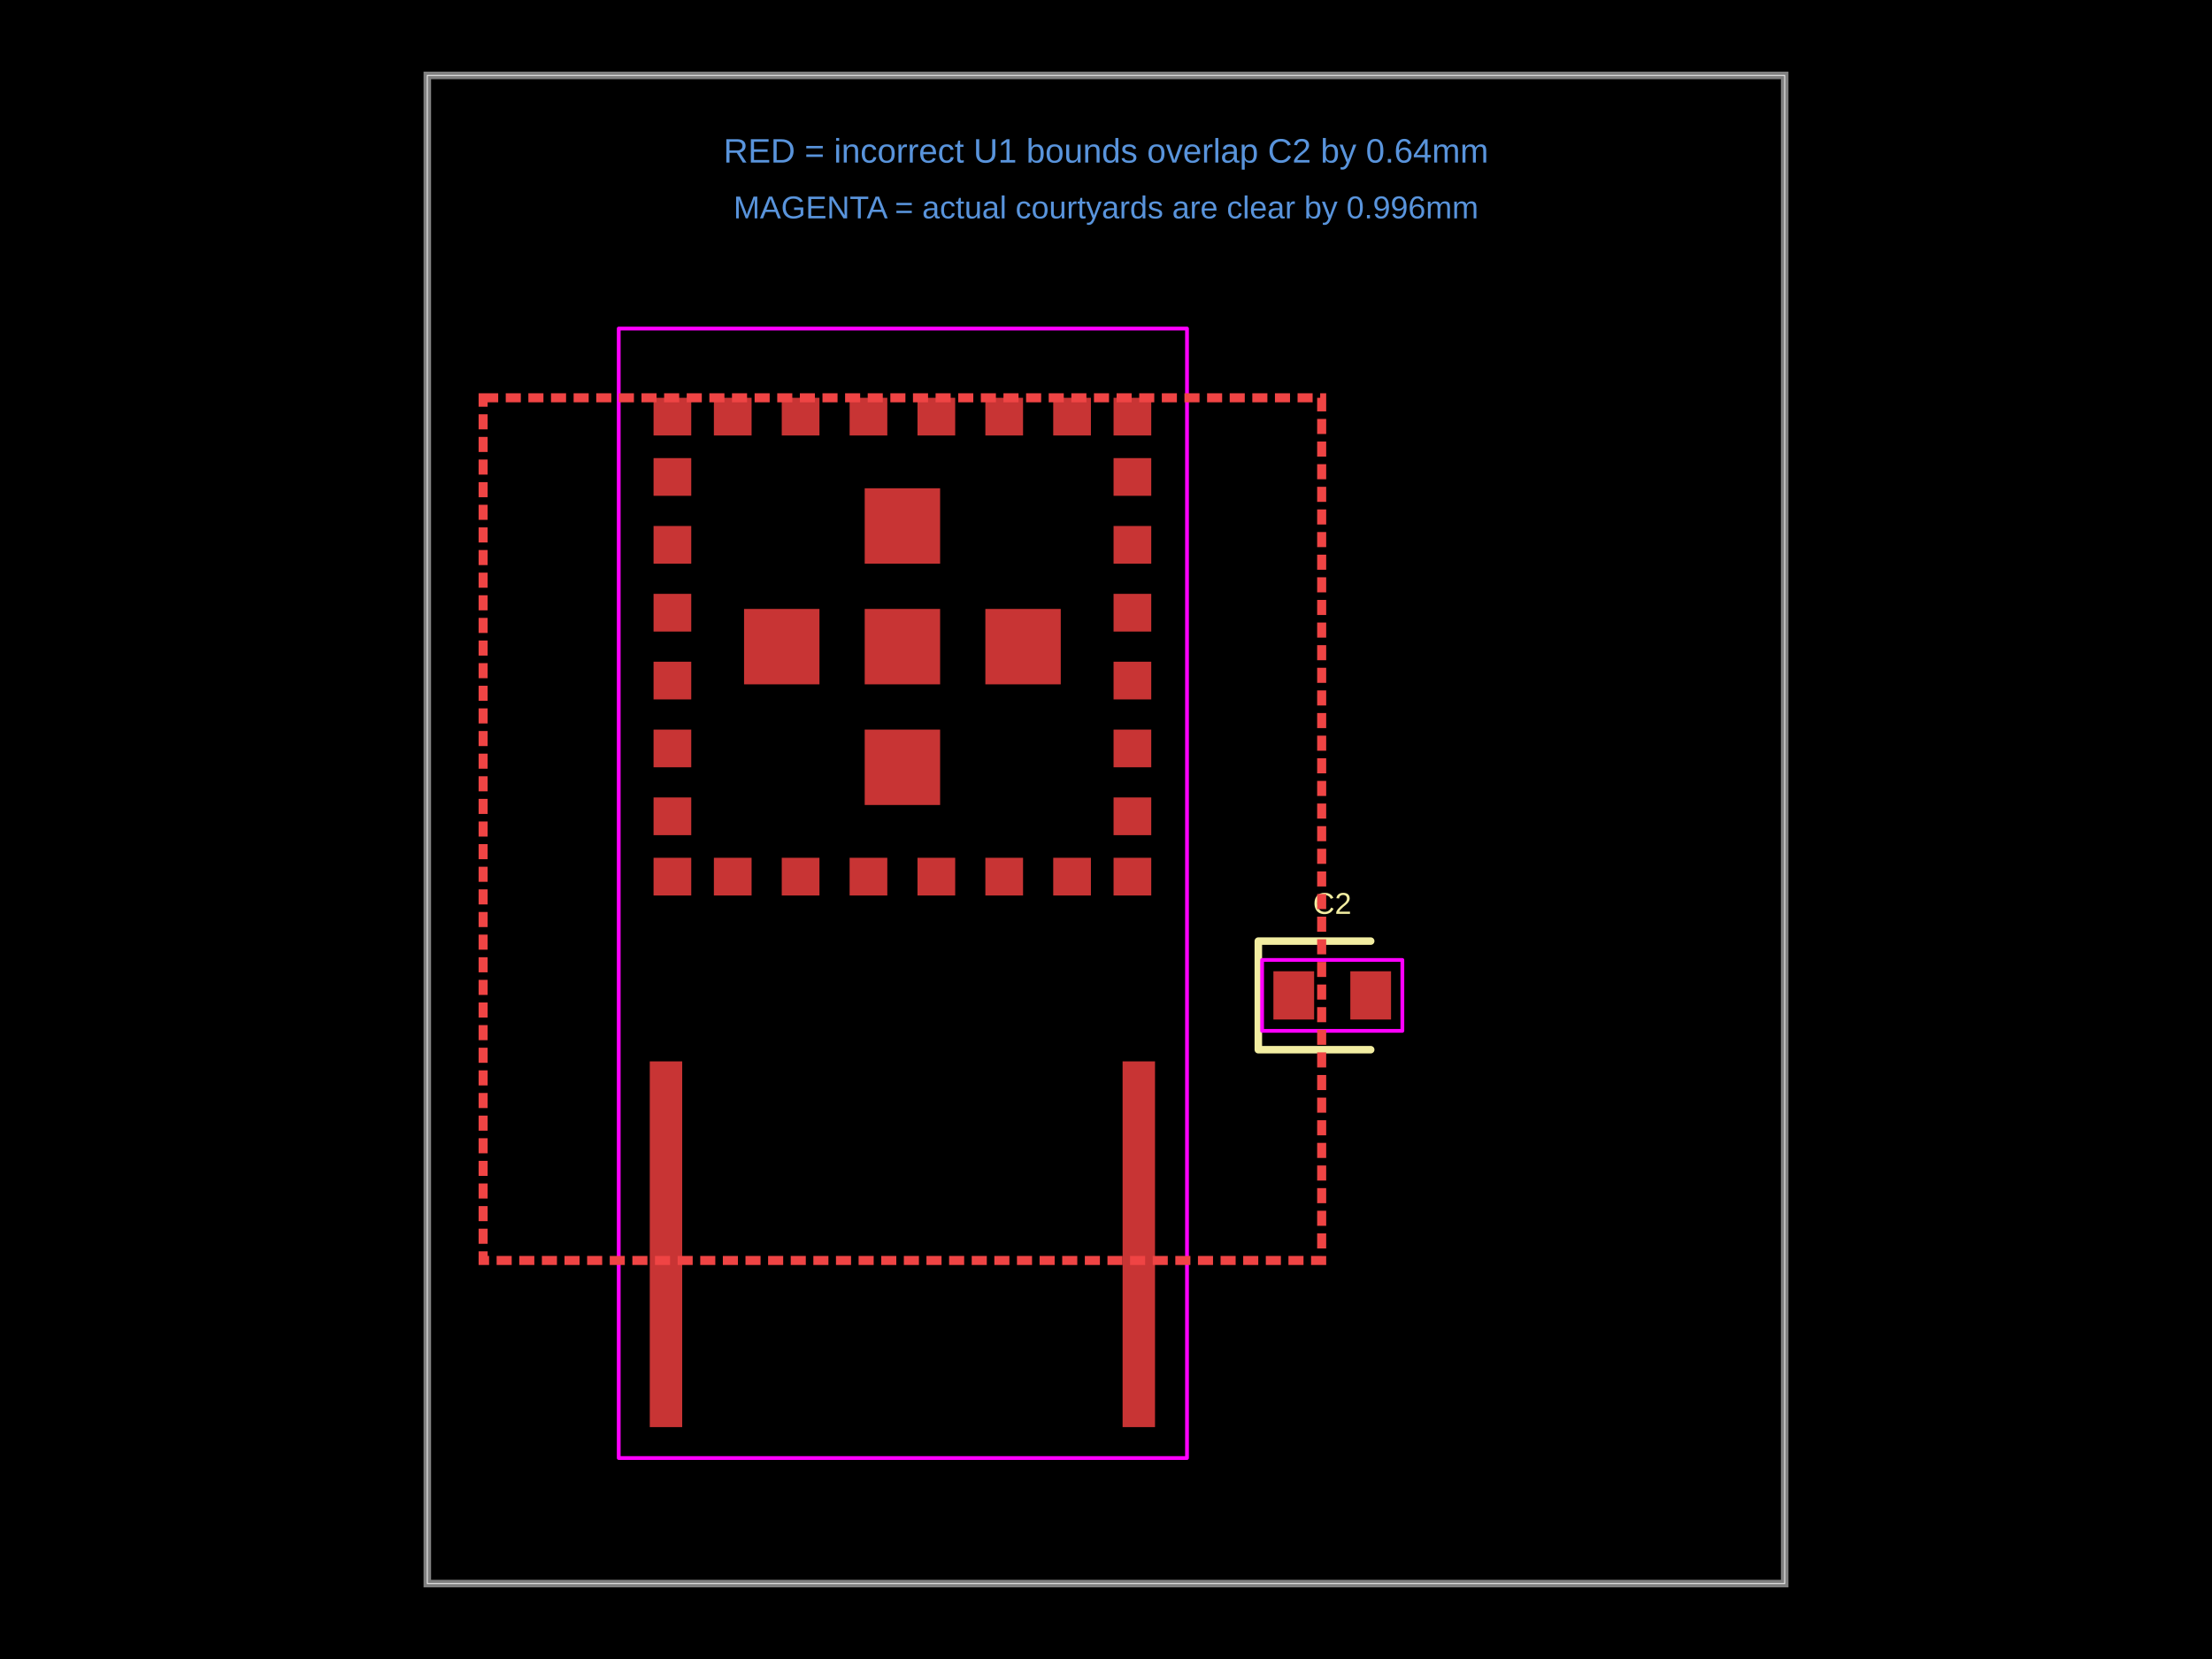
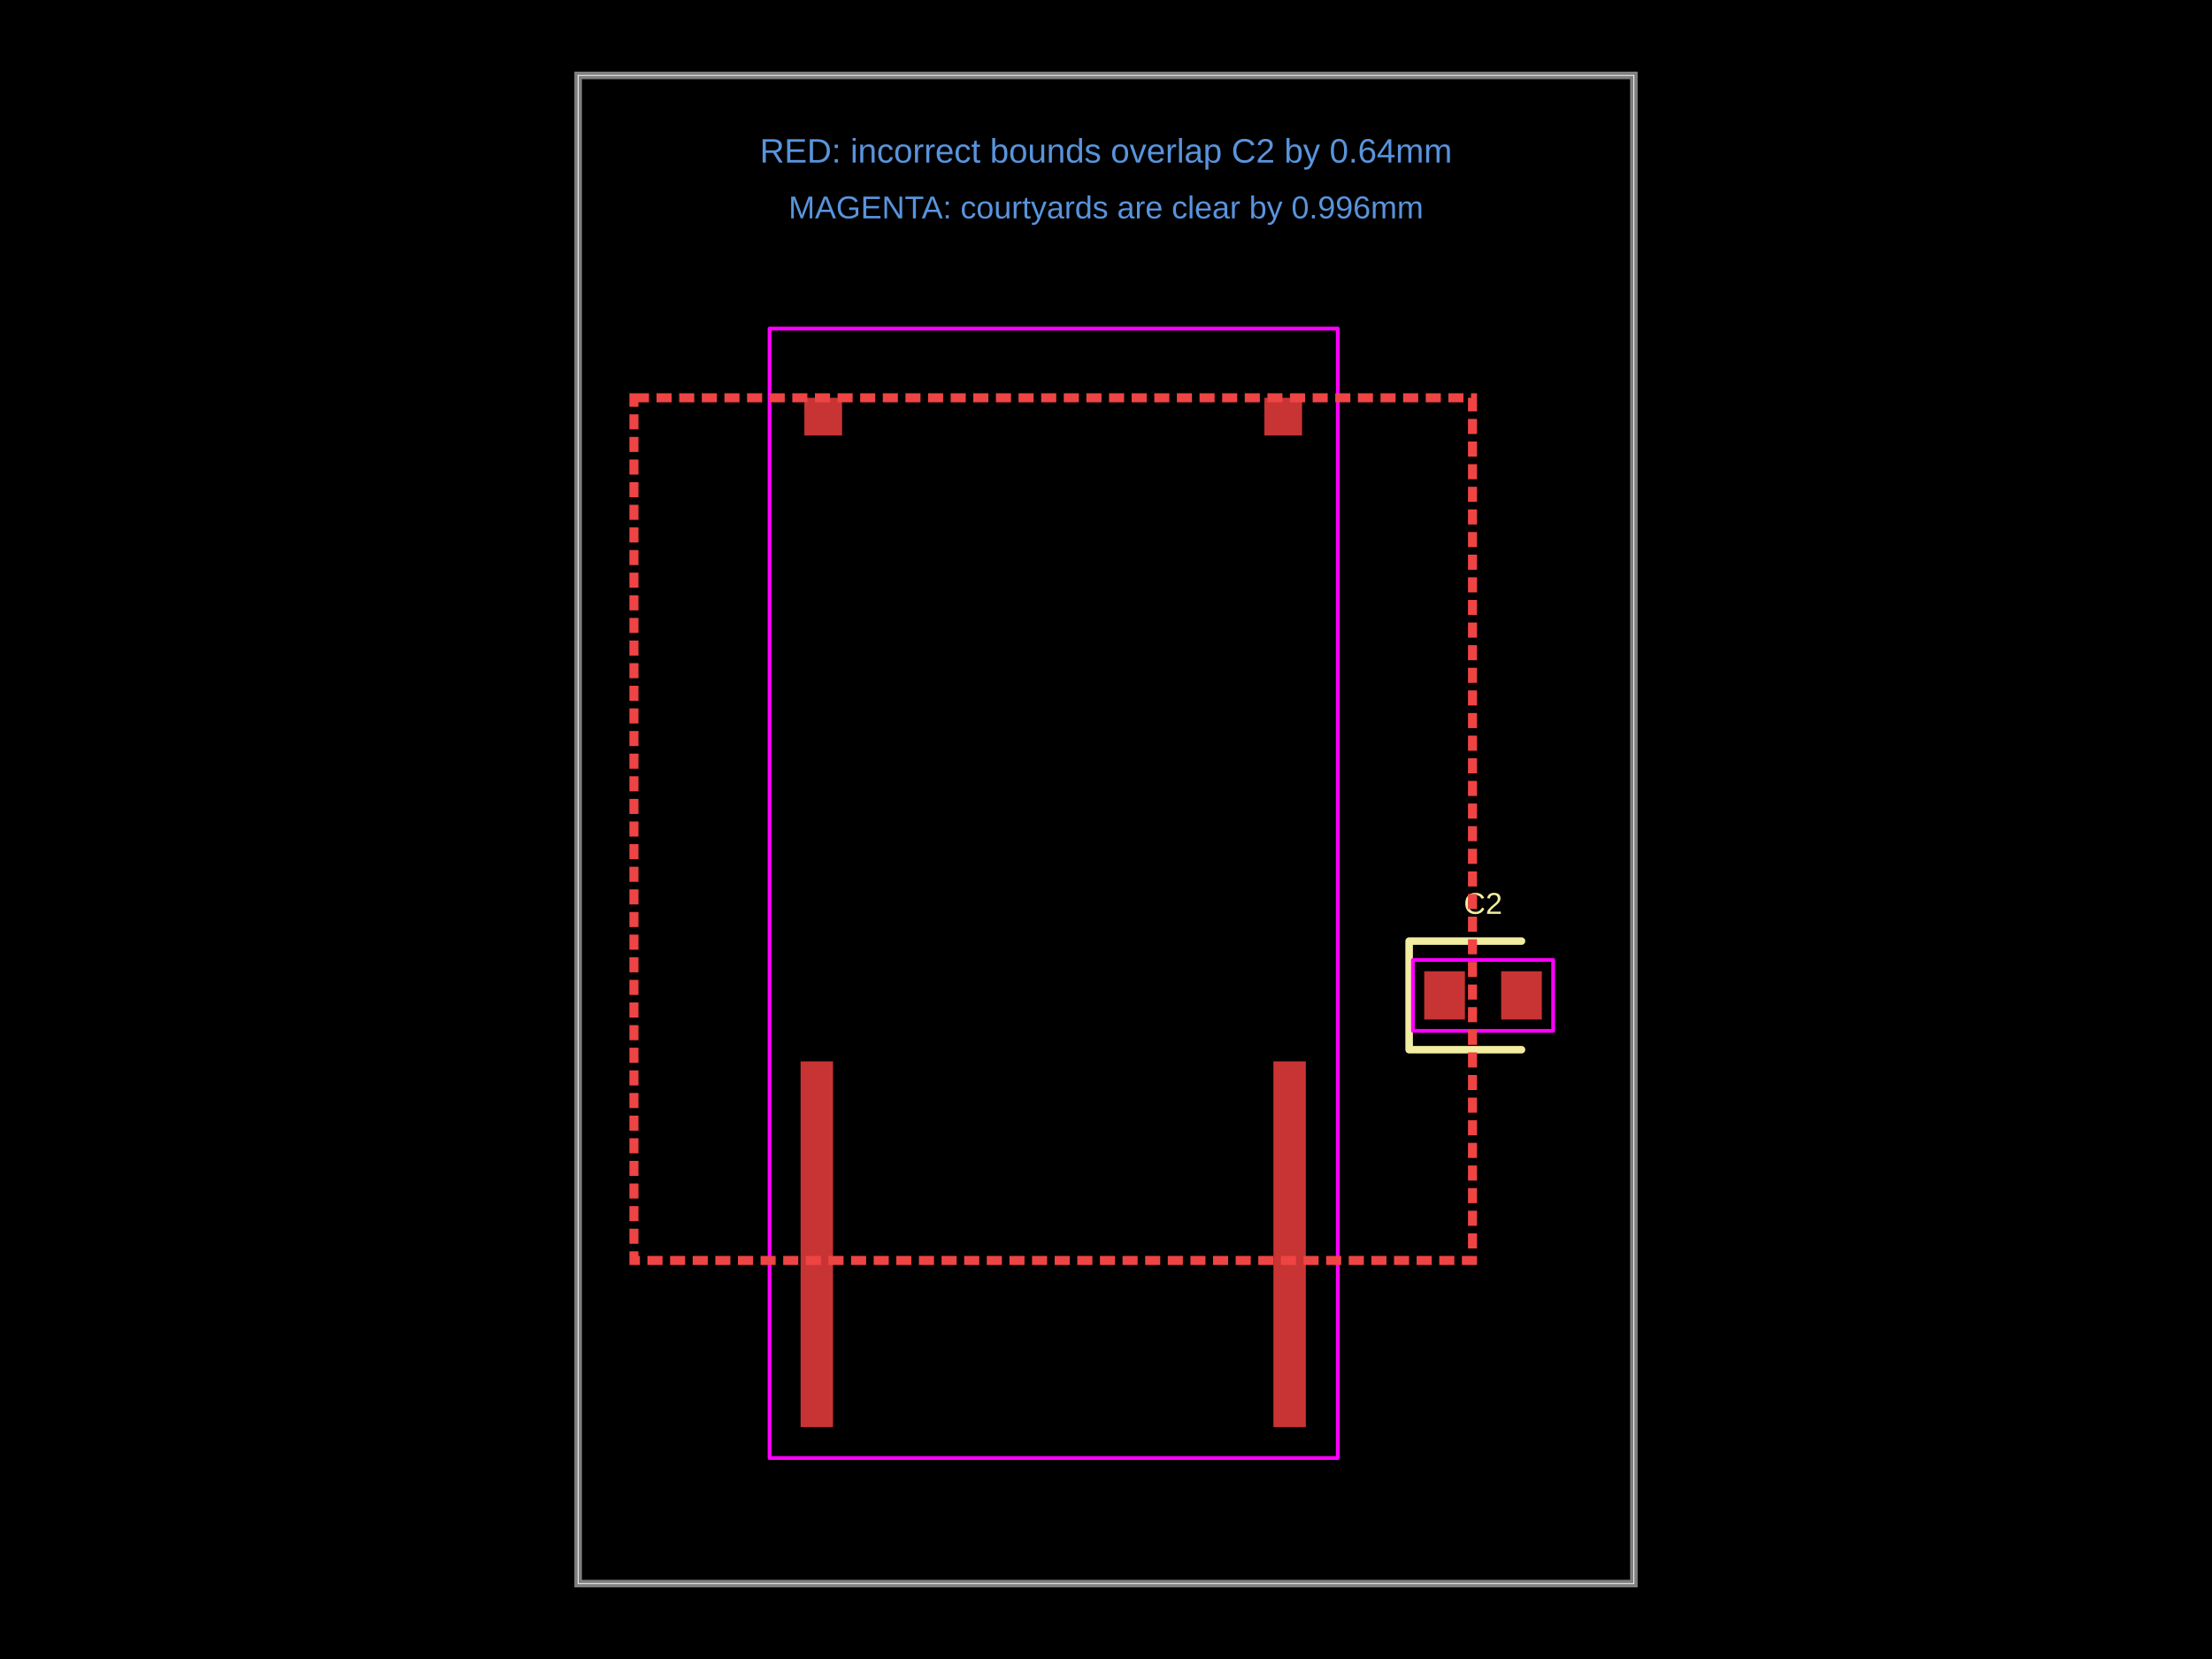
<svg xmlns="http://www.w3.org/2000/svg" width="800" height="600" data-software-used-string="@tscircuit/core@0.0.1666">
  <style />
  <rect class="boundary" x="0" y="0" fill="#000" width="800" height="600" data-type="pcb_background" data-pcb-layer="global" />
-   <rect class="pcb-boundary" fill="none" stroke="#fff" stroke-width="0.3" x="154.545" y="27.273" width="490.909" height="545.455" data-type="pcb_boundary" data-pcb-layer="global" />
-   <path class="pcb-board" d="M 154.545 572.727 L 645.455 572.727 L 645.455 27.273 L 154.545 27.273 Z" fill="none" stroke="rgba(255, 255, 255, 0.5)" stroke-width="2.727" data-type="pcb_board" data-pcb-layer="board" />
-   <rect class="pcb-pad" fill="rgb(200, 52, 52)" x="460.545" y="351.273" width="14.727" height="17.455" data-type="pcb_smtpad" data-pcb-layer="top" data-pad-name="C2.pin1" />
-   <rect class="pcb-pad" fill="rgb(200, 52, 52)" x="488.364" y="351.273" width="14.727" height="17.455" data-type="pcb_smtpad" data-pcb-layer="top" data-pad-name="C2.pin2" />
-   <rect class="pcb-pad" fill="rgb(200, 52, 52)" x="380.911" y="143.866" width="13.636" height="13.636" data-type="pcb_smtpad" data-pcb-layer="top" data-pad-name="U1.pin1" />
-   <rect class="pcb-pad" fill="rgb(200, 52, 52)" x="356.367" y="143.866" width="13.636" height="13.636" data-type="pcb_smtpad" data-pcb-layer="top" data-pad-name="U1.pin2" />
-   <rect class="pcb-pad" fill="rgb(200, 52, 52)" x="331.824" y="143.866" width="13.636" height="13.636" data-type="pcb_smtpad" data-pcb-layer="top" data-pad-name="U1.pin3" />
-   <rect class="pcb-pad" fill="rgb(200, 52, 52)" x="307.274" y="143.866" width="13.636" height="13.636" data-type="pcb_smtpad" data-pcb-layer="top" data-pad-name="U1.pin4" />
-   <rect class="pcb-pad" fill="rgb(200, 52, 52)" x="282.73" y="143.866" width="13.636" height="13.636" data-type="pcb_smtpad" data-pcb-layer="top" data-pad-name="U1.pin5" />
-   <rect class="pcb-pad" fill="rgb(200, 52, 52)" x="258.187" y="143.866" width="13.636" height="13.636" data-type="pcb_smtpad" data-pcb-layer="top" data-pad-name="U1.pin6" />
-   <rect class="pcb-pad" fill="rgb(200, 52, 52)" x="236.366" y="165.68" width="13.636" height="13.636" data-type="pcb_smtpad" data-pcb-layer="top" data-pad-name="U1.pin7" />
-   <rect class="pcb-pad" fill="rgb(200, 52, 52)" x="236.366" y="190.23" width="13.636" height="13.636" data-type="pcb_smtpad" data-pcb-layer="top" data-pad-name="U1.pin8" />
-   <rect class="pcb-pad" fill="rgb(200, 52, 52)" x="236.366" y="214.773" width="13.636" height="13.636" data-type="pcb_smtpad" data-pcb-layer="top" data-pad-name="U1.pin9" />
-   <rect class="pcb-pad" fill="rgb(200, 52, 52)" x="236.366" y="239.317" width="13.636" height="13.636" data-type="pcb_smtpad" data-pcb-layer="top" data-pad-name="U1.pin10" />
-   <rect class="pcb-pad" fill="rgb(200, 52, 52)" x="236.366" y="263.867" width="13.636" height="13.636" data-type="pcb_smtpad" data-pcb-layer="top" data-pad-name="U1.pin11" />
-   <rect class="pcb-pad" fill="rgb(200, 52, 52)" x="236.366" y="288.41" width="13.636" height="13.636" data-type="pcb_smtpad" data-pcb-layer="top" data-pad-name="U1.pin12" />
-   <rect class="pcb-pad" fill="rgb(200, 52, 52)" x="258.187" y="310.231" width="13.636" height="13.636" data-type="pcb_smtpad" data-pcb-layer="top" data-pad-name="U1.pin13" />
-   <rect class="pcb-pad" fill="rgb(200, 52, 52)" x="282.73" y="310.231" width="13.636" height="13.636" data-type="pcb_smtpad" data-pcb-layer="top" data-pad-name="U1.pin14" />
-   <rect class="pcb-pad" fill="rgb(200, 52, 52)" x="307.274" y="310.231" width="13.636" height="13.636" data-type="pcb_smtpad" data-pcb-layer="top" data-pad-name="U1.pin15" />
-   <rect class="pcb-pad" fill="rgb(200, 52, 52)" x="331.824" y="310.231" width="13.636" height="13.636" data-type="pcb_smtpad" data-pcb-layer="top" data-pad-name="U1.pin16" />
-   <rect class="pcb-pad" fill="rgb(200, 52, 52)" x="356.367" y="310.231" width="13.636" height="13.636" data-type="pcb_smtpad" data-pcb-layer="top" data-pad-name="U1.pin17" />
-   <rect class="pcb-pad" fill="rgb(200, 52, 52)" x="380.911" y="310.231" width="13.636" height="13.636" data-type="pcb_smtpad" data-pcb-layer="top" data-pad-name="U1.pin18" />
-   <rect class="pcb-pad" fill="rgb(200, 52, 52)" x="402.732" y="288.41" width="13.636" height="13.636" data-type="pcb_smtpad" data-pcb-layer="top" data-pad-name="U1.pin19" />
-   <rect class="pcb-pad" fill="rgb(200, 52, 52)" x="402.732" y="263.867" width="13.636" height="13.636" data-type="pcb_smtpad" data-pcb-layer="top" data-pad-name="U1.pin20" />
-   <rect class="pcb-pad" fill="rgb(200, 52, 52)" x="402.732" y="239.317" width="13.636" height="13.636" data-type="pcb_smtpad" data-pcb-layer="top" data-pad-name="U1.pin21" />
-   <rect class="pcb-pad" fill="rgb(200, 52, 52)" x="402.732" y="214.773" width="13.636" height="13.636" data-type="pcb_smtpad" data-pcb-layer="top" data-pad-name="U1.pin22" />
-   <rect class="pcb-pad" fill="rgb(200, 52, 52)" x="402.732" y="190.23" width="13.636" height="13.636" data-type="pcb_smtpad" data-pcb-layer="top" data-pad-name="U1.pin23" />
-   <rect class="pcb-pad" fill="rgb(200, 52, 52)" x="402.732" y="165.68" width="13.636" height="13.636" data-type="pcb_smtpad" data-pcb-layer="top" data-pad-name="U1.pin24" />
-   <rect class="pcb-pad" fill="rgb(200, 52, 52)" x="312.731" y="176.589" width="27.273" height="27.273" data-type="pcb_smtpad" data-pcb-layer="top" data-pad-name="U1.pin25" />
-   <rect class="pcb-pad" fill="rgb(200, 52, 52)" x="269.096" y="220.23" width="27.273" height="27.273" data-type="pcb_smtpad" data-pcb-layer="top" data-pad-name="U1.pin26" />
-   <rect class="pcb-pad" fill="rgb(200, 52, 52)" x="312.731" y="220.23" width="27.273" height="27.273" data-type="pcb_smtpad" data-pcb-layer="top" data-pad-name="U1.pin27" />
-   <rect class="pcb-pad" fill="rgb(200, 52, 52)" x="356.366" y="220.23" width="27.273" height="27.273" data-type="pcb_smtpad" data-pcb-layer="top" data-pad-name="U1.pin28" />
-   <rect class="pcb-pad" fill="rgb(200, 52, 52)" x="312.731" y="263.865" width="27.273" height="27.273" data-type="pcb_smtpad" data-pcb-layer="top" data-pad-name="U1.pin29" />
-   <rect class="pcb-pad" fill="rgb(200, 52, 52)" x="402.732" y="143.866" width="13.636" height="13.636" data-type="pcb_smtpad" data-pcb-layer="top" data-pad-name="U1.pin30" />
-   <rect class="pcb-pad" fill="rgb(200, 52, 52)" x="236.366" y="143.866" width="13.636" height="13.636" data-type="pcb_smtpad" data-pcb-layer="top" data-pad-name="U1.pin31" />
-   <rect class="pcb-pad" fill="rgb(200, 52, 52)" x="236.366" y="310.231" width="13.636" height="13.636" data-type="pcb_smtpad" data-pcb-layer="top" data-pad-name="U1.pin32" />
-   <rect class="pcb-pad" fill="rgb(200, 52, 52)" x="402.732" y="310.231" width="13.636" height="13.636" data-type="pcb_smtpad" data-pcb-layer="top" data-pad-name="U1.pin33" />
-   <rect class="pcb-pad" fill="rgb(200, 52, 52)" x="235" y="383.861" width="11.727" height="132.273" data-type="pcb_smtpad" data-pcb-layer="top" data-pad-name="U1.pin34" />
-   <rect class="pcb-pad" fill="rgb(200, 52, 52)" x="406" y="383.861" width="11.727" height="132.273" data-type="pcb_smtpad" data-pcb-layer="top" data-pad-name="U1.pin35" />
-   <path class="pcb-silkscreen pcb-silkscreen-top" d="M 495.727 340.364 L 455.091 340.364 L 455.091 379.636 L 495.727 379.636" fill="none" stroke="#f2eda1" stroke-width="2.727" stroke-linecap="round" stroke-linejoin="round" data-pcb-component-id="pcb_component_1" data-pcb-silkscreen-path-id="pcb_silkscreen_path_0" data-type="pcb_silkscreen_path" data-pcb-layer="top" />
-   <text x="0" y="0" dx="0" dy="0" fill="#f2eda1" font-family="Arial, sans-serif" font-size="10.909" text-anchor="middle" dominant-baseline="central" transform="matrix(1,0,0,1,481.8182,326.7273)" class="pcb-silkscreen-text pcb-silkscreen-top" data-pcb-silkscreen-text-id="pcb_silkscreen_text_0" stroke="none" data-type="pcb_silkscreen_text" data-pcb-layer="top">C2</text>
-   <rect x="456.455" y="347.182" width="50.727" height="25.636" class="pcb-courtyard-rect pcb-courtyard-top" data-pcb-courtyard-rect-id="pcb_courtyard_rect_0" data-type="pcb_courtyard_rect" data-pcb-layer="top" stroke-linejoin="round" fill="none" stroke="#FF00FF" stroke-width="1.364" />
-   <polygon points="429.294,118.817 429.294,527.308 223.772,527.308 223.772,118.817 429.294,118.817" class="pcb-courtyard-outline pcb-courtyard-top" data-pcb-courtyard-outline-id="pcb_courtyard_outline_0" data-type="pcb_courtyard_outline" data-pcb-layer="top" fill="none" stroke="#FF00FF" stroke-width="1.364" stroke-linejoin="round" />
-   <rect x="174.727" y="143.866" width="303.273" height="311.995" class="pcb-note-rect" data-type="pcb_note_rect" data-pcb-note-rect-id="pcb_note_rect_0" data-pcb-layer="overlay" fill="none" stroke="#ef4444" stroke-width="3.273" stroke-dasharray="5.455 2.727" />
-   <text x="400" y="54.545" fill="rgb(89, 148, 220)" font-family="Arial, sans-serif" font-size="12.273" text-anchor="middle" dominant-baseline="central" class="pcb-note-text" data-type="pcb_note_text" data-pcb-note-text-id="pcb_note_text_0" data-pcb-layer="overlay">RED = incorrect U1 bounds overlap C2 by 0.64mm</text>
-   <text x="400" y="75" fill="rgb(89, 148, 220)" font-family="Arial, sans-serif" font-size="11.455" text-anchor="middle" dominant-baseline="central" class="pcb-note-text" data-type="pcb_note_text" data-pcb-note-text-id="pcb_note_text_1" data-pcb-layer="overlay">MAGENTA = actual courtyards are clear by 0.996mm</text>
+   <rect class="pcb-boundary" fill="none" stroke="#fff" stroke-width="0.3" x="209.091" y="27.273" width="381.818" height="545.455" data-type="pcb_boundary" data-pcb-layer="global" />
+   <path class="pcb-board" d="M 209.091 572.727 L 590.909 572.727 L 590.909 27.273 L 209.091 27.273 Z" fill="none" stroke="rgba(255, 255, 255, 0.5)" stroke-width="2.727" data-type="pcb_board" data-pcb-layer="board" />
+   <rect class="pcb-pad" fill="rgb(200, 52, 52)" x="457.277" y="143.866" width="13.636" height="13.636" data-type="pcb_smtpad" data-pcb-layer="top" data-pad-name="U1.pin30" />
+   <rect class="pcb-pad" fill="rgb(200, 52, 52)" x="290.912" y="143.866" width="13.636" height="13.636" data-type="pcb_smtpad" data-pcb-layer="top" data-pad-name="U1.pin31" />
+   <rect class="pcb-pad" fill="rgb(200, 52, 52)" x="289.546" y="383.861" width="11.727" height="132.273" data-type="pcb_smtpad" data-pcb-layer="top" data-pad-name="U1.pin34" />
+   <rect class="pcb-pad" fill="rgb(200, 52, 52)" x="460.545" y="383.861" width="11.727" height="132.273" data-type="pcb_smtpad" data-pcb-layer="top" data-pad-name="U1.pin35" />
+   <rect class="pcb-pad" fill="rgb(200, 52, 52)" x="515.091" y="351.273" width="14.727" height="17.455" data-type="pcb_smtpad" data-pcb-layer="top" data-pad-name="C2.pin1" />
+   <rect class="pcb-pad" fill="rgb(200, 52, 52)" x="542.909" y="351.273" width="14.727" height="17.455" data-type="pcb_smtpad" data-pcb-layer="top" data-pad-name="C2.pin2" />
+   <path class="pcb-silkscreen pcb-silkscreen-top" d="M 550.273 340.364 L 509.636 340.364 L 509.636 379.636 L 550.273 379.636" fill="none" stroke="#f2eda1" stroke-width="2.727" stroke-linecap="round" stroke-linejoin="round" data-pcb-component-id="pcb_component_1" data-pcb-silkscreen-path-id="pcb_silkscreen_path_0" data-type="pcb_silkscreen_path" data-pcb-layer="top" />
+   <text x="0" y="0" dx="0" dy="0" fill="#f2eda1" font-family="Arial, sans-serif" font-size="10.909" text-anchor="middle" dominant-baseline="central" transform="matrix(1,0,0,1,536.3636,326.7273)" class="pcb-silkscreen-text pcb-silkscreen-top" data-pcb-silkscreen-text-id="pcb_silkscreen_text_0" stroke="none" data-type="pcb_silkscreen_text" data-pcb-layer="top">C2</text>
+   <polygon points="483.84,118.817 483.84,527.308 278.318,527.308 278.318,118.817" class="pcb-courtyard-outline pcb-courtyard-top" data-pcb-courtyard-outline-id="pcb_courtyard_outline_0" data-type="pcb_courtyard_outline" data-pcb-layer="top" fill="none" stroke="#FF00FF" stroke-width="1.364" stroke-linejoin="round" />
+   <rect x="511" y="347.182" width="50.727" height="25.636" class="pcb-courtyard-rect pcb-courtyard-top" data-pcb-courtyard-rect-id="pcb_courtyard_rect_0" data-type="pcb_courtyard_rect" data-pcb-layer="top" stroke-linejoin="round" fill="none" stroke="#FF00FF" stroke-width="1.364" />
+   <rect x="229.273" y="143.866" width="303.273" height="311.995" class="pcb-note-rect" data-type="pcb_note_rect" data-pcb-note-rect-id="pcb_note_rect_0" data-pcb-layer="overlay" fill="none" stroke="#ef4444" stroke-width="3.273" stroke-dasharray="5.455 2.727" />
+   <text x="400" y="54.545" fill="rgb(89, 148, 220)" font-family="Arial, sans-serif" font-size="12.273" text-anchor="middle" dominant-baseline="central" class="pcb-note-text" data-type="pcb_note_text" data-pcb-note-text-id="pcb_note_text_0" data-pcb-layer="overlay">RED: incorrect bounds overlap C2 by 0.64mm</text>
+   <text x="400" y="75" fill="rgb(89, 148, 220)" font-family="Arial, sans-serif" font-size="11.455" text-anchor="middle" dominant-baseline="central" class="pcb-note-text" data-type="pcb_note_text" data-pcb-note-text-id="pcb_note_text_1" data-pcb-layer="overlay">MAGENTA: courtyards are clear by 0.996mm</text>
</svg>
